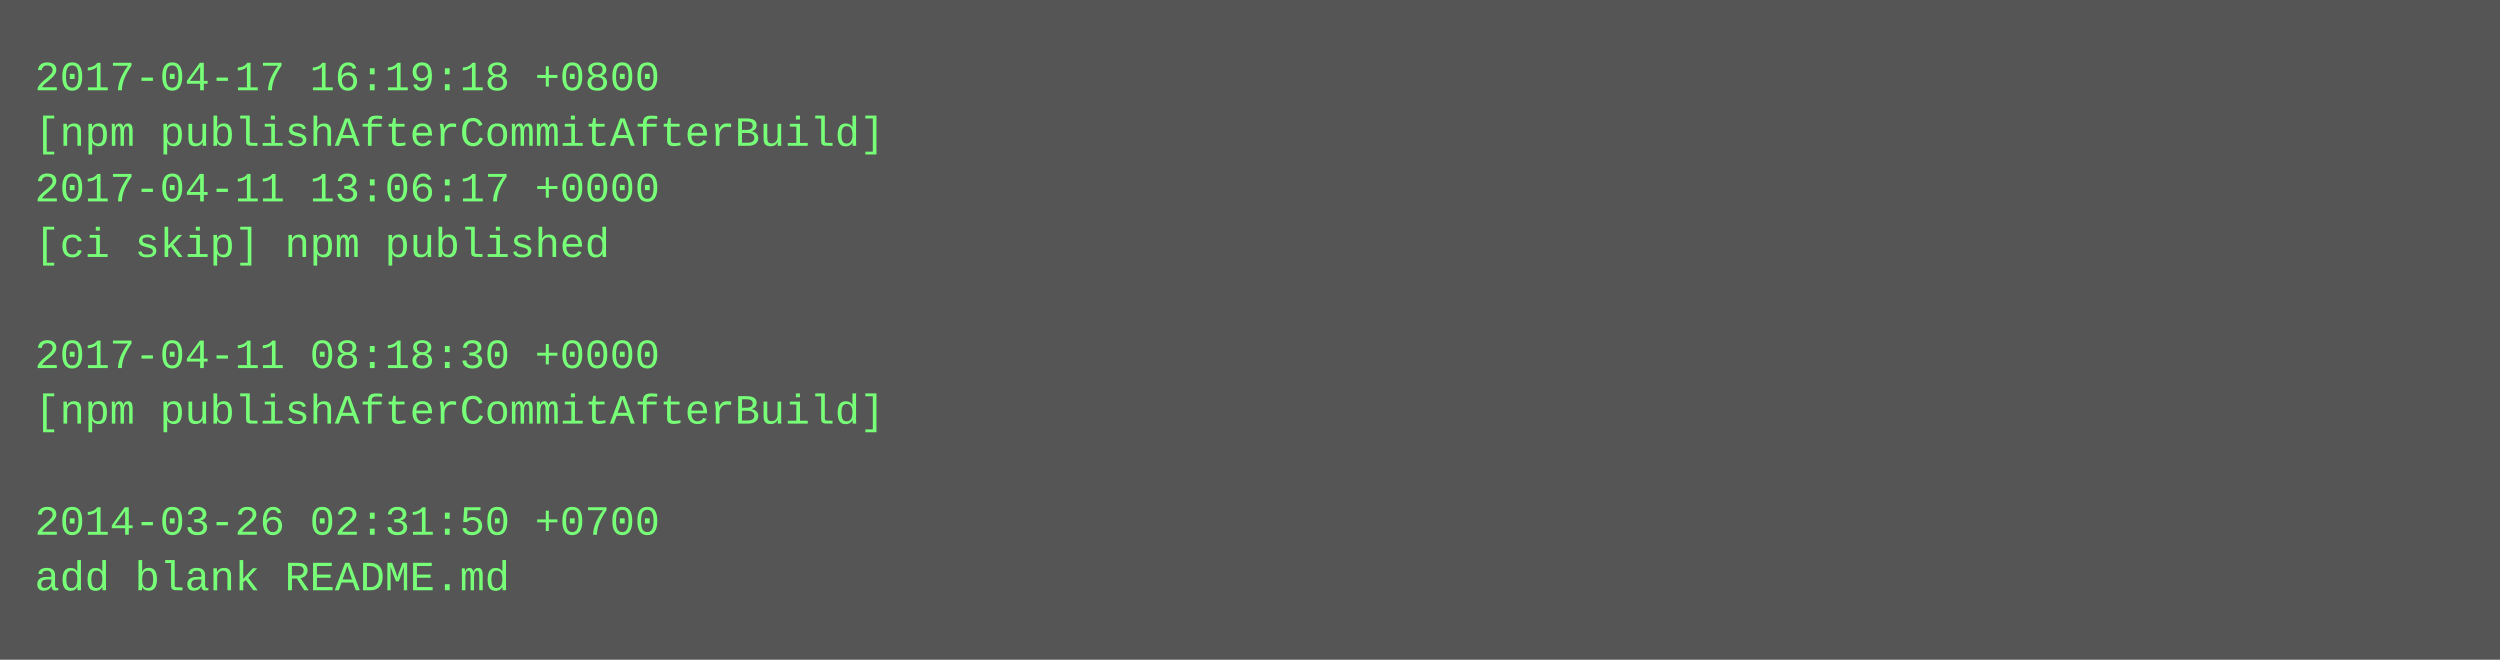
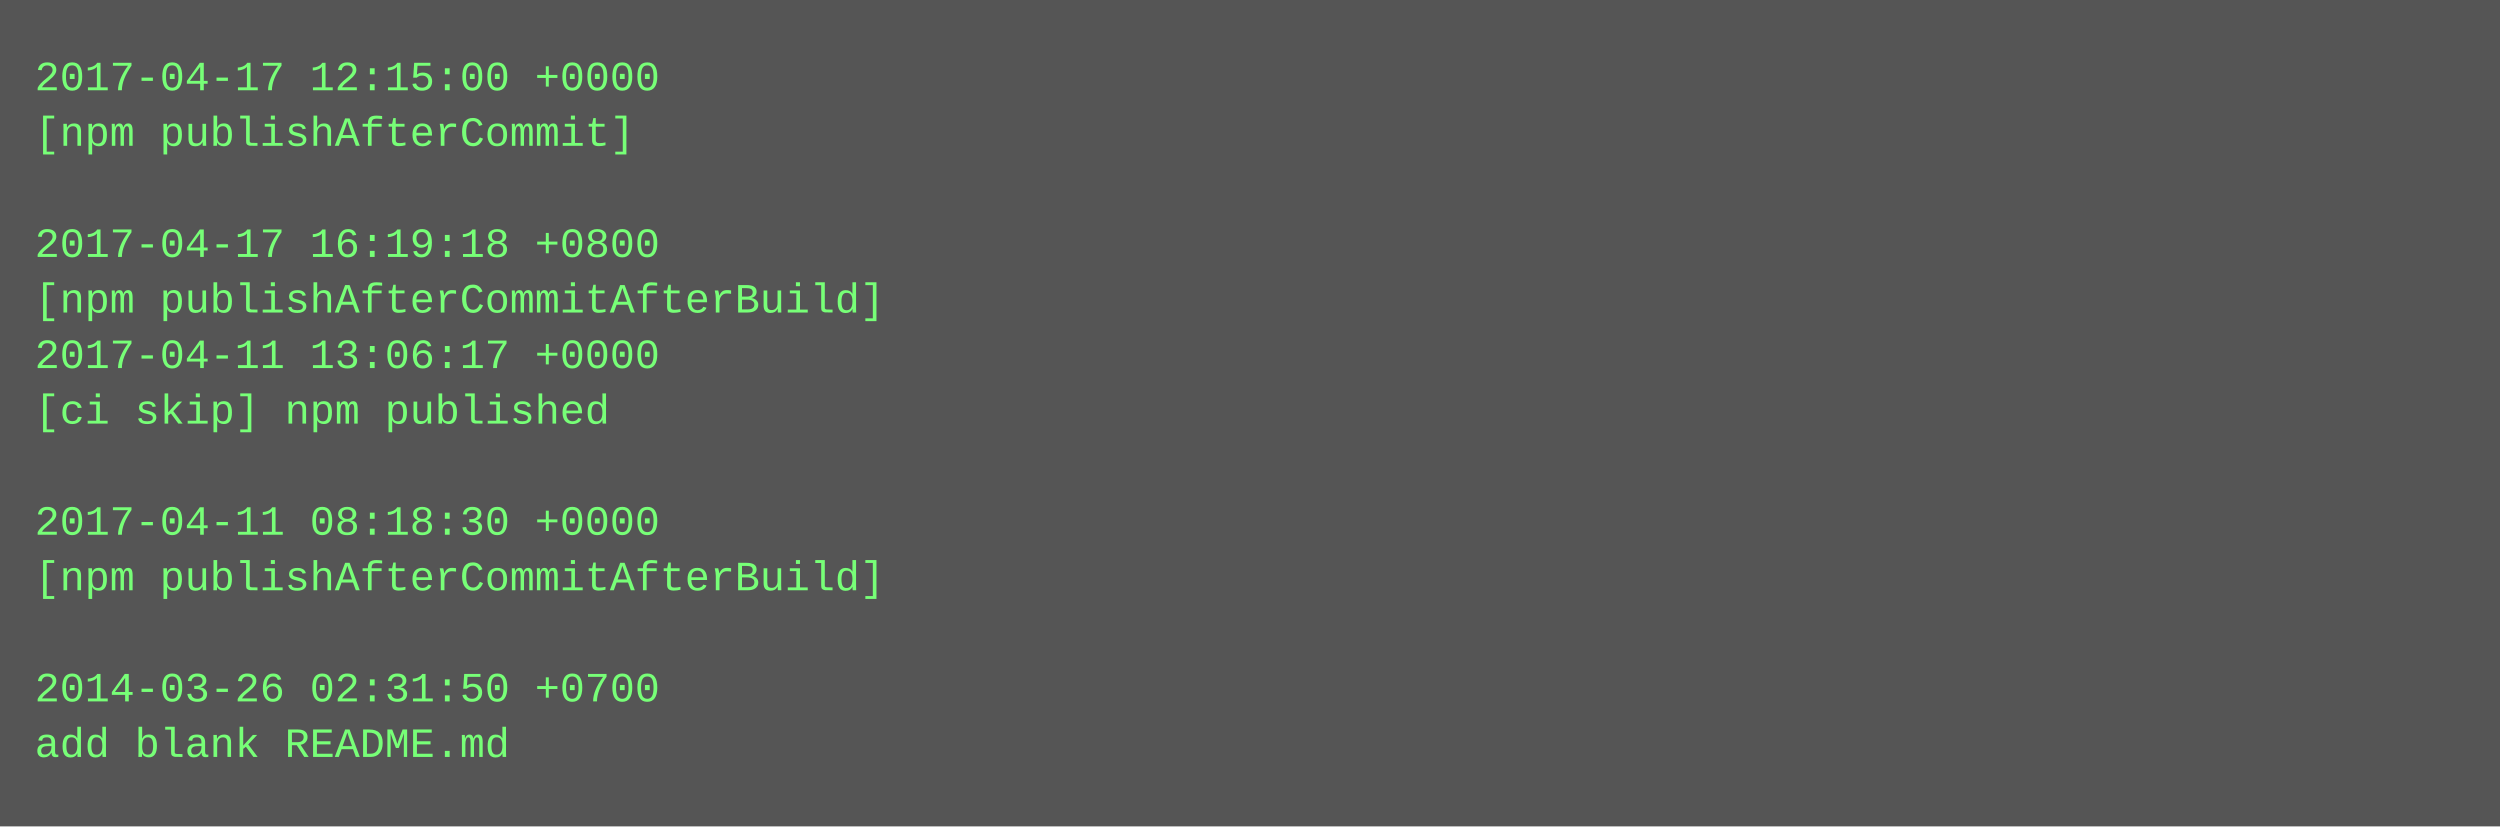
- <svg xmlns="http://www.w3.org/2000/svg" height="190" width="720">
-   <rect height="190" fill="#555" width="720" />
+ <svg xmlns="http://www.w3.org/2000/svg" height="238" width="720">
+   <rect height="238" fill="#555" width="720" />
  <text fill="#7f7" font-family="Courier New" font-size="12" xml:space="preserve">
-     <tspan x="10" y="26">2017-04-17 16:19:18 +0800</tspan>
-     <tspan x="10" y="42">[npm publishAfterCommitAfterBuild]</tspan>
-     <tspan x="10" y="58">2017-04-11 13:06:17 +0000</tspan>
-     <tspan x="10" y="74">[ci skip] npm published</tspan>
-     <tspan x="10" y="90" />
-     <tspan x="10" y="106">2017-04-11 08:18:30 +0000</tspan>
-     <tspan x="10" y="122">[npm publishAfterCommitAfterBuild]</tspan>
+     <tspan x="10" y="26">2017-04-17 12:15:00 +0000</tspan>
+     <tspan x="10" y="42">[npm publishAfterCommit]</tspan>
+     <tspan x="10" y="58" />
+     <tspan x="10" y="74">2017-04-17 16:19:18 +0800</tspan>
+     <tspan x="10" y="90">[npm publishAfterCommitAfterBuild]</tspan>
+     <tspan x="10" y="106">2017-04-11 13:06:17 +0000</tspan>
+     <tspan x="10" y="122">[ci skip] npm published</tspan>
    <tspan x="10" y="138" />
-     <tspan x="10" y="154">2014-03-26 02:31:50 +0700</tspan>
-     <tspan x="10" y="170">add blank README.md</tspan>
+     <tspan x="10" y="154">2017-04-11 08:18:30 +0000</tspan>
+     <tspan x="10" y="170">[npm publishAfterCommitAfterBuild]</tspan>
+     <tspan x="10" y="186" />
+     <tspan x="10" y="202">2014-03-26 02:31:50 +0700</tspan>
+     <tspan x="10" y="218">add blank README.md</tspan>
  </text>
</svg>
